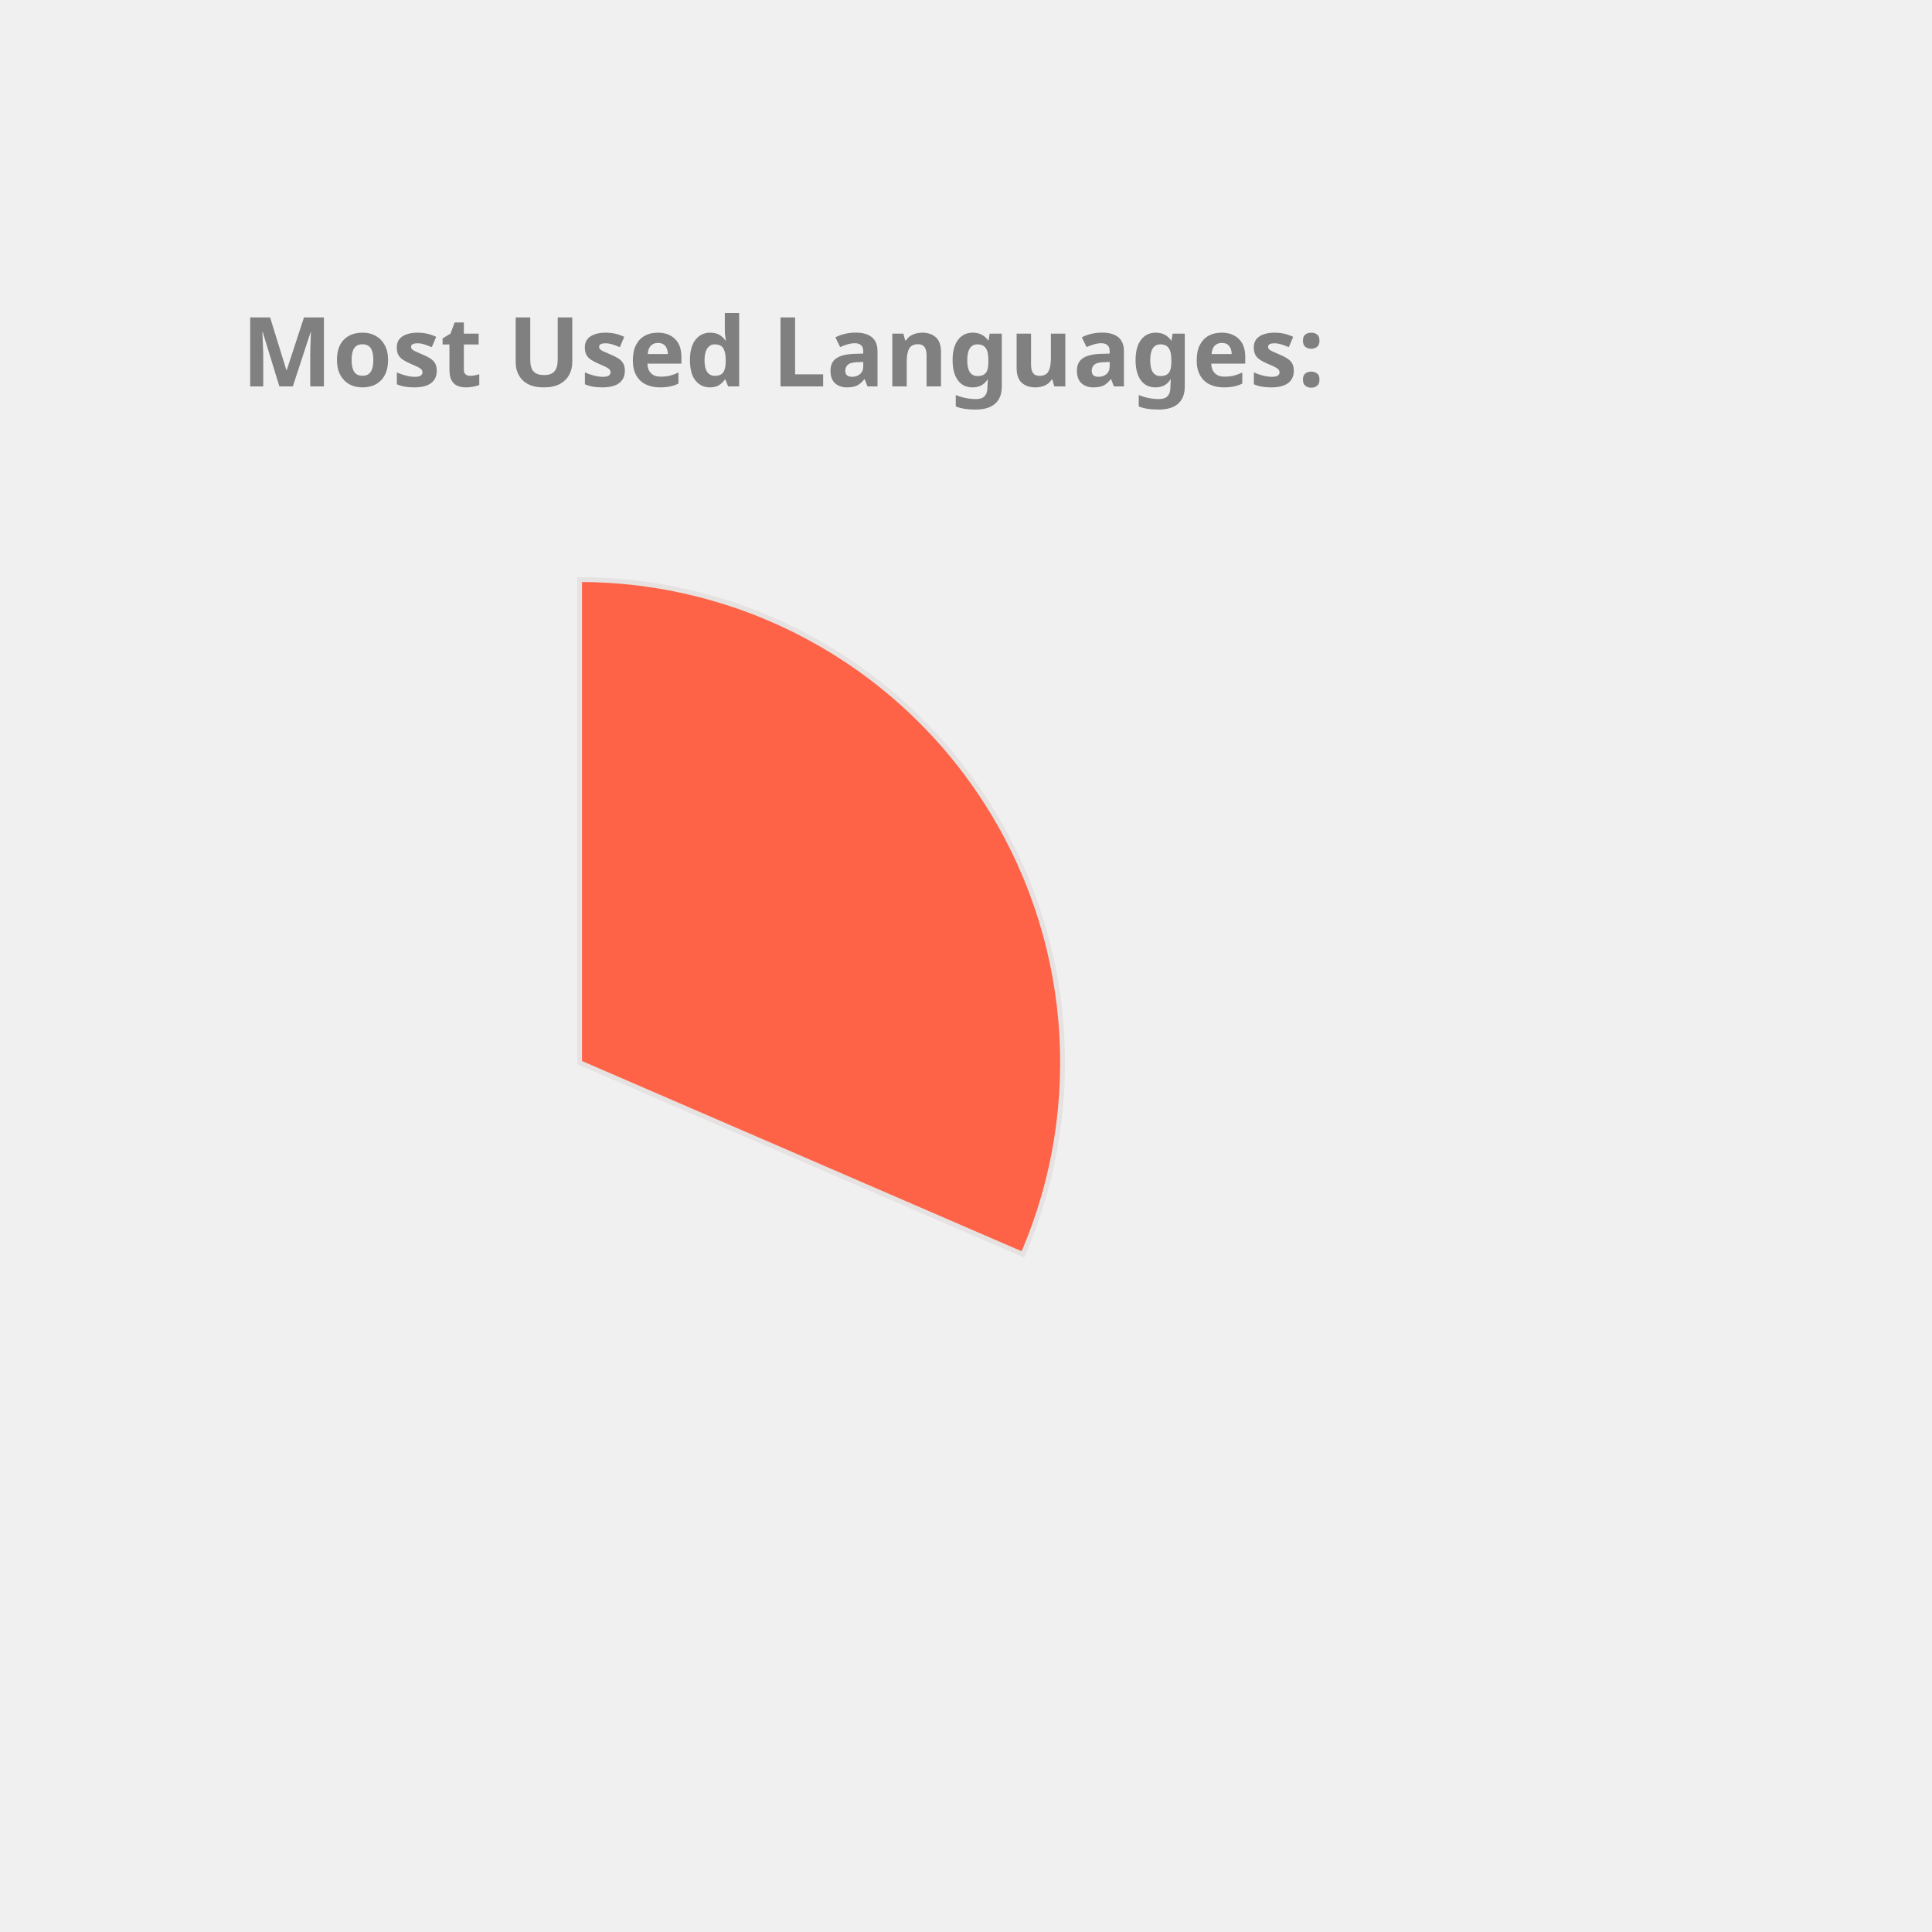
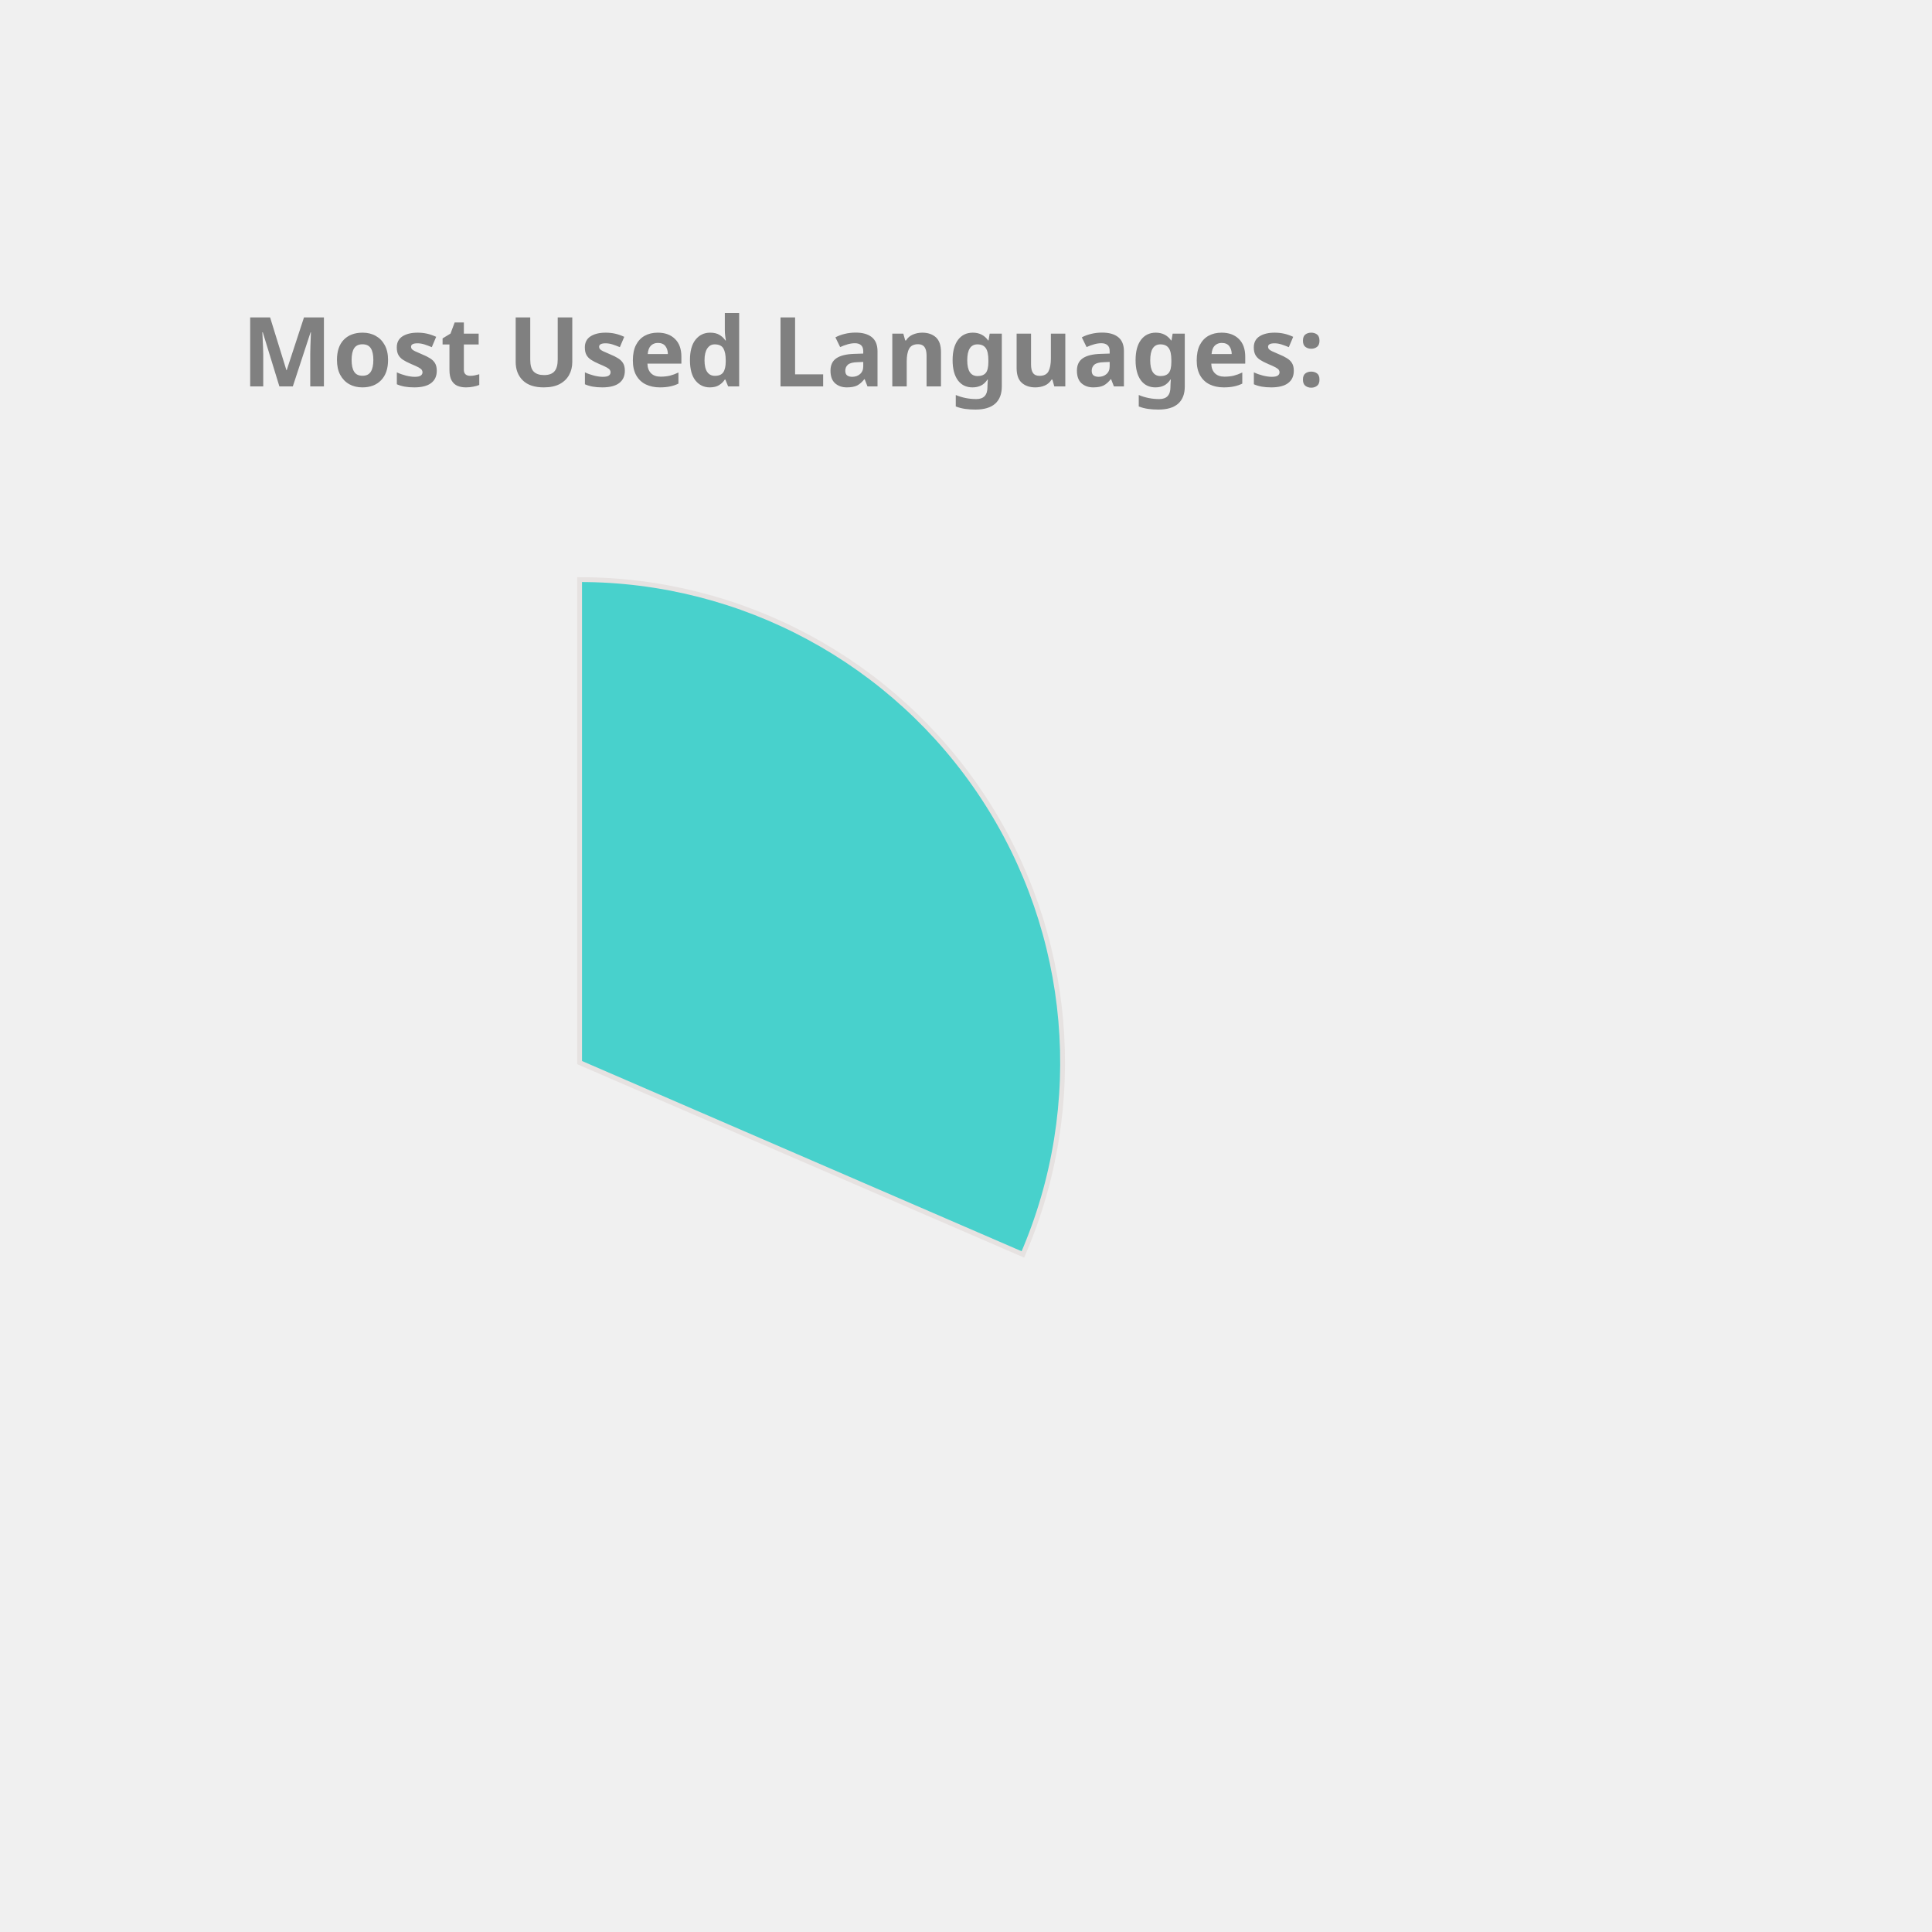
<svg xmlns="http://www.w3.org/2000/svg" height="350px" width="350px" viewBox="0 0 400 400">
  <style> 
        .label {
                font: bold 20px sans-serif;
                color: #404040;
                -webkit-text-stroke: 1px white;
        }

        path {
                stroke: #E6E2E1;
                stroke-width: 1px;
                transform: translate(60px, 100px);
        }

        .path_1 {
                animation: fadeIn 5s linear forwards;
        }

        .path_2 {
                transform: scale(0);
                animation: fadeIn 5s linear forwards 5s;
        }


        
        .path_3 {
                transform: scale(0);
                animation: fadeIn 5s linear forwards 10s;
        }


        .path_4 {
                transform: scale(0);
                animation: fadeIn 5s linear forwards 15s;
        }

        .path_5 {
                transform: scale(0);
                animation: fadeIn 5s linear forwards 20s;
        }

        .path_6 {
                transform: scale(0);
                animation: fadeIn 5s linear forwards 25s;
        }

        .path_7 {
                transform: scale(0);
                animation: fadeIn 5s linear forwards 30s;
        }

        .path_8 {
                transform: scale(0);
                animation: fadeIn 5s linear forwards 35s;
        }

        .path_9 {
                transform: scale(0);
                animation: fadeIn 5s linear forwards 40s;
        }

        .path_10 {
                transform: scale(0);
                animation: fadeIn 5s linear forwards 45s;
        }

        @keyframes fadeIn {
                0% {                        
                        transform: translate(250px, 300px) rotate(0deg) scale(0);
                        
                }
                50% {
                        transform: translate(150px, 220px) rotate(180deg) scale(0.5);
                        
                }
                
                100% {
                        transform: translate(60px, 120px) rotate(360deg) scale(1);
                        
                }
        }
        .txt_1 {
                opacity: 0;
                animation: txtShow 5s linear forwards 0s;
        }

        .txt_2 {
                opacity: 0;
                animation: txtShow 5s linear forwards 5s;
        }

        .txt_3 {
                opacity: 0;
                animation: txtShow 5s linear forwards 10s;
        }

        .txt_4 {
                opacity: 0;
                animation: txtShow 5s linear forwards 15s;
        }

        .txt_5 {
                opacity: 0;
                animation: txtShow 5s linear forwards 20s;
        }

        .txt_6 {
                opacity: 0;
                animation: txtShow 5s linear forwards 25s;
        }

        .txt_7 {
                opacity: 0;
                animation: txtShow 5s linear forwards 30s;
        }

        .txt_8 {
                opacity: 0;
                animation: txtShow 5s linear forwards 35s;
        }

        .txt_9 {
                opacity: 0;
                animation: txtShow 5s linear forwards 40s;
        }

        .txt_10 {
                opacity: 0;
                animation: txtShow 5s linear forwards 45s;
        }

        @keyframes txtShow {
                0% {                        
                        opacity: 0;
                        transform: translate(0px, 0px) scale(0);
                }
                100% {
                        opacity: 1;
                        transform: translate(0px, 0px) scale(1);
                        
                }
        }
</style>
-   <path class="path_1" d="M 60,120 L 60,20 A 100,100 0 0 1 151.775,159.715 Z" fill="Tomato" stroke="#fff" stroke-width="2" />
-   <text class="txt_1" x="260" y="150" fill="Tomato" stroke="Tomato" stroke-width="1">C++</text>
+   <path class="path_1" d="M 60,120 L 60,20 A 100,100 0 0 1 151.775,159.715 Z" fill="MediumTurquoise" stroke="#fff" stroke-width="2" />
+   <text class="txt_1" x="260" y="150" fill="MediumTurquoise" stroke="MediumTurquoise" stroke-width="1">C++</text>
  <path class="path_2" d="M 60,120 L 151.775,159.715 A 100,100 0 0 1 16.854,210.213 Z" fill="Crimson" stroke="#fff" stroke-width="2" />
  <text class="txt_2" x="260" y="170" fill="Crimson" stroke="Crimson" stroke-width="1">JavaScript</text>
  <path class="path_3" d="M 60,120 L 16.854,210.213 A 100,100 0 0 1 -38.958,134.401 Z" fill="LightSeaGreen" stroke="#fff" stroke-width="2" />
  <text class="txt_3" x="260" y="190" fill="LightSeaGreen" stroke="LightSeaGreen" stroke-width="1">Jupyter Notebook</text>
-   <path class="path_4" d="M 60,120 L -38.958,134.401 A 100,100 0 0 1 -8.455,47.103 Z" fill="Coral" stroke="#fff" stroke-width="2" />
-   <text class="txt_4" x="260" y="210" fill="Coral" stroke="Coral" stroke-width="1">Java</text>
-   <path class="path_5" d="M 60,120 L -8.455,47.103 A 100,100 0 0 1 36.961,22.69 Z" fill="MediumSlateBlue" stroke="#fff" stroke-width="2" />
-   <text class="txt_5" x="260" y="230" fill="MediumSlateBlue" stroke="MediumSlateBlue" stroke-width="1">HTML</text>
-   <path class="path_6" d="M 60,120 L 36.961,22.69 A 100,100 0 0 1 54.976,20.126 Z" fill="Orange" stroke="#fff" stroke-width="2" />
-   <text class="txt_6" x="260" y="250" fill="Orange" stroke="Orange" stroke-width="1">TypeScript</text>
-   <path class="path_7" d="M 60,120 L 54.976,20.126 A 100,100 0 0 1 59.372,20.002 Z" fill="MediumAquaMarine" stroke="#fff" stroke-width="2" />
-   <text class="txt_7" x="260" y="270" fill="MediumAquaMarine" stroke="MediumAquaMarine" stroke-width="1">CSS</text>
+   <path class="path_4" d="M 60,120 L -38.958,134.401 A 100,100 0 0 1 -8.455,47.103 Z" fill="Salmon" stroke="#fff" stroke-width="2" />
+   <text class="txt_4" x="260" y="210" fill="Salmon" stroke="Salmon" stroke-width="1">Java</text>
+   <path class="path_5" d="M 60,120 L -8.455,47.103 A 100,100 0 0 1 36.961,22.69 Z" fill="Orange" stroke="#fff" stroke-width="2" />
+   <text class="txt_5" x="260" y="230" fill="Orange" stroke="Orange" stroke-width="1">HTML</text>
+   <path class="path_6" d="M 60,120 L 36.961,22.69 A 100,100 0 0 1 54.976,20.126 Z" fill="Pink" stroke="#fff" stroke-width="2" />
+   <text class="txt_6" x="260" y="250" fill="Pink" stroke="Pink" stroke-width="1">TypeScript</text>
+   <path class="path_7" d="M 60,120 L 54.976,20.126 A 100,100 0 0 1 59.372,20.002 Z" fill="RoyalBlue" stroke="#fff" stroke-width="2" />
+   <text class="txt_7" x="260" y="270" fill="RoyalBlue" stroke="RoyalBlue" stroke-width="1">CSS</text>
  <g class="label">
    <text x="50" y="80" fill="grey">Most Used Languages:</text>
  </g>
</svg>
